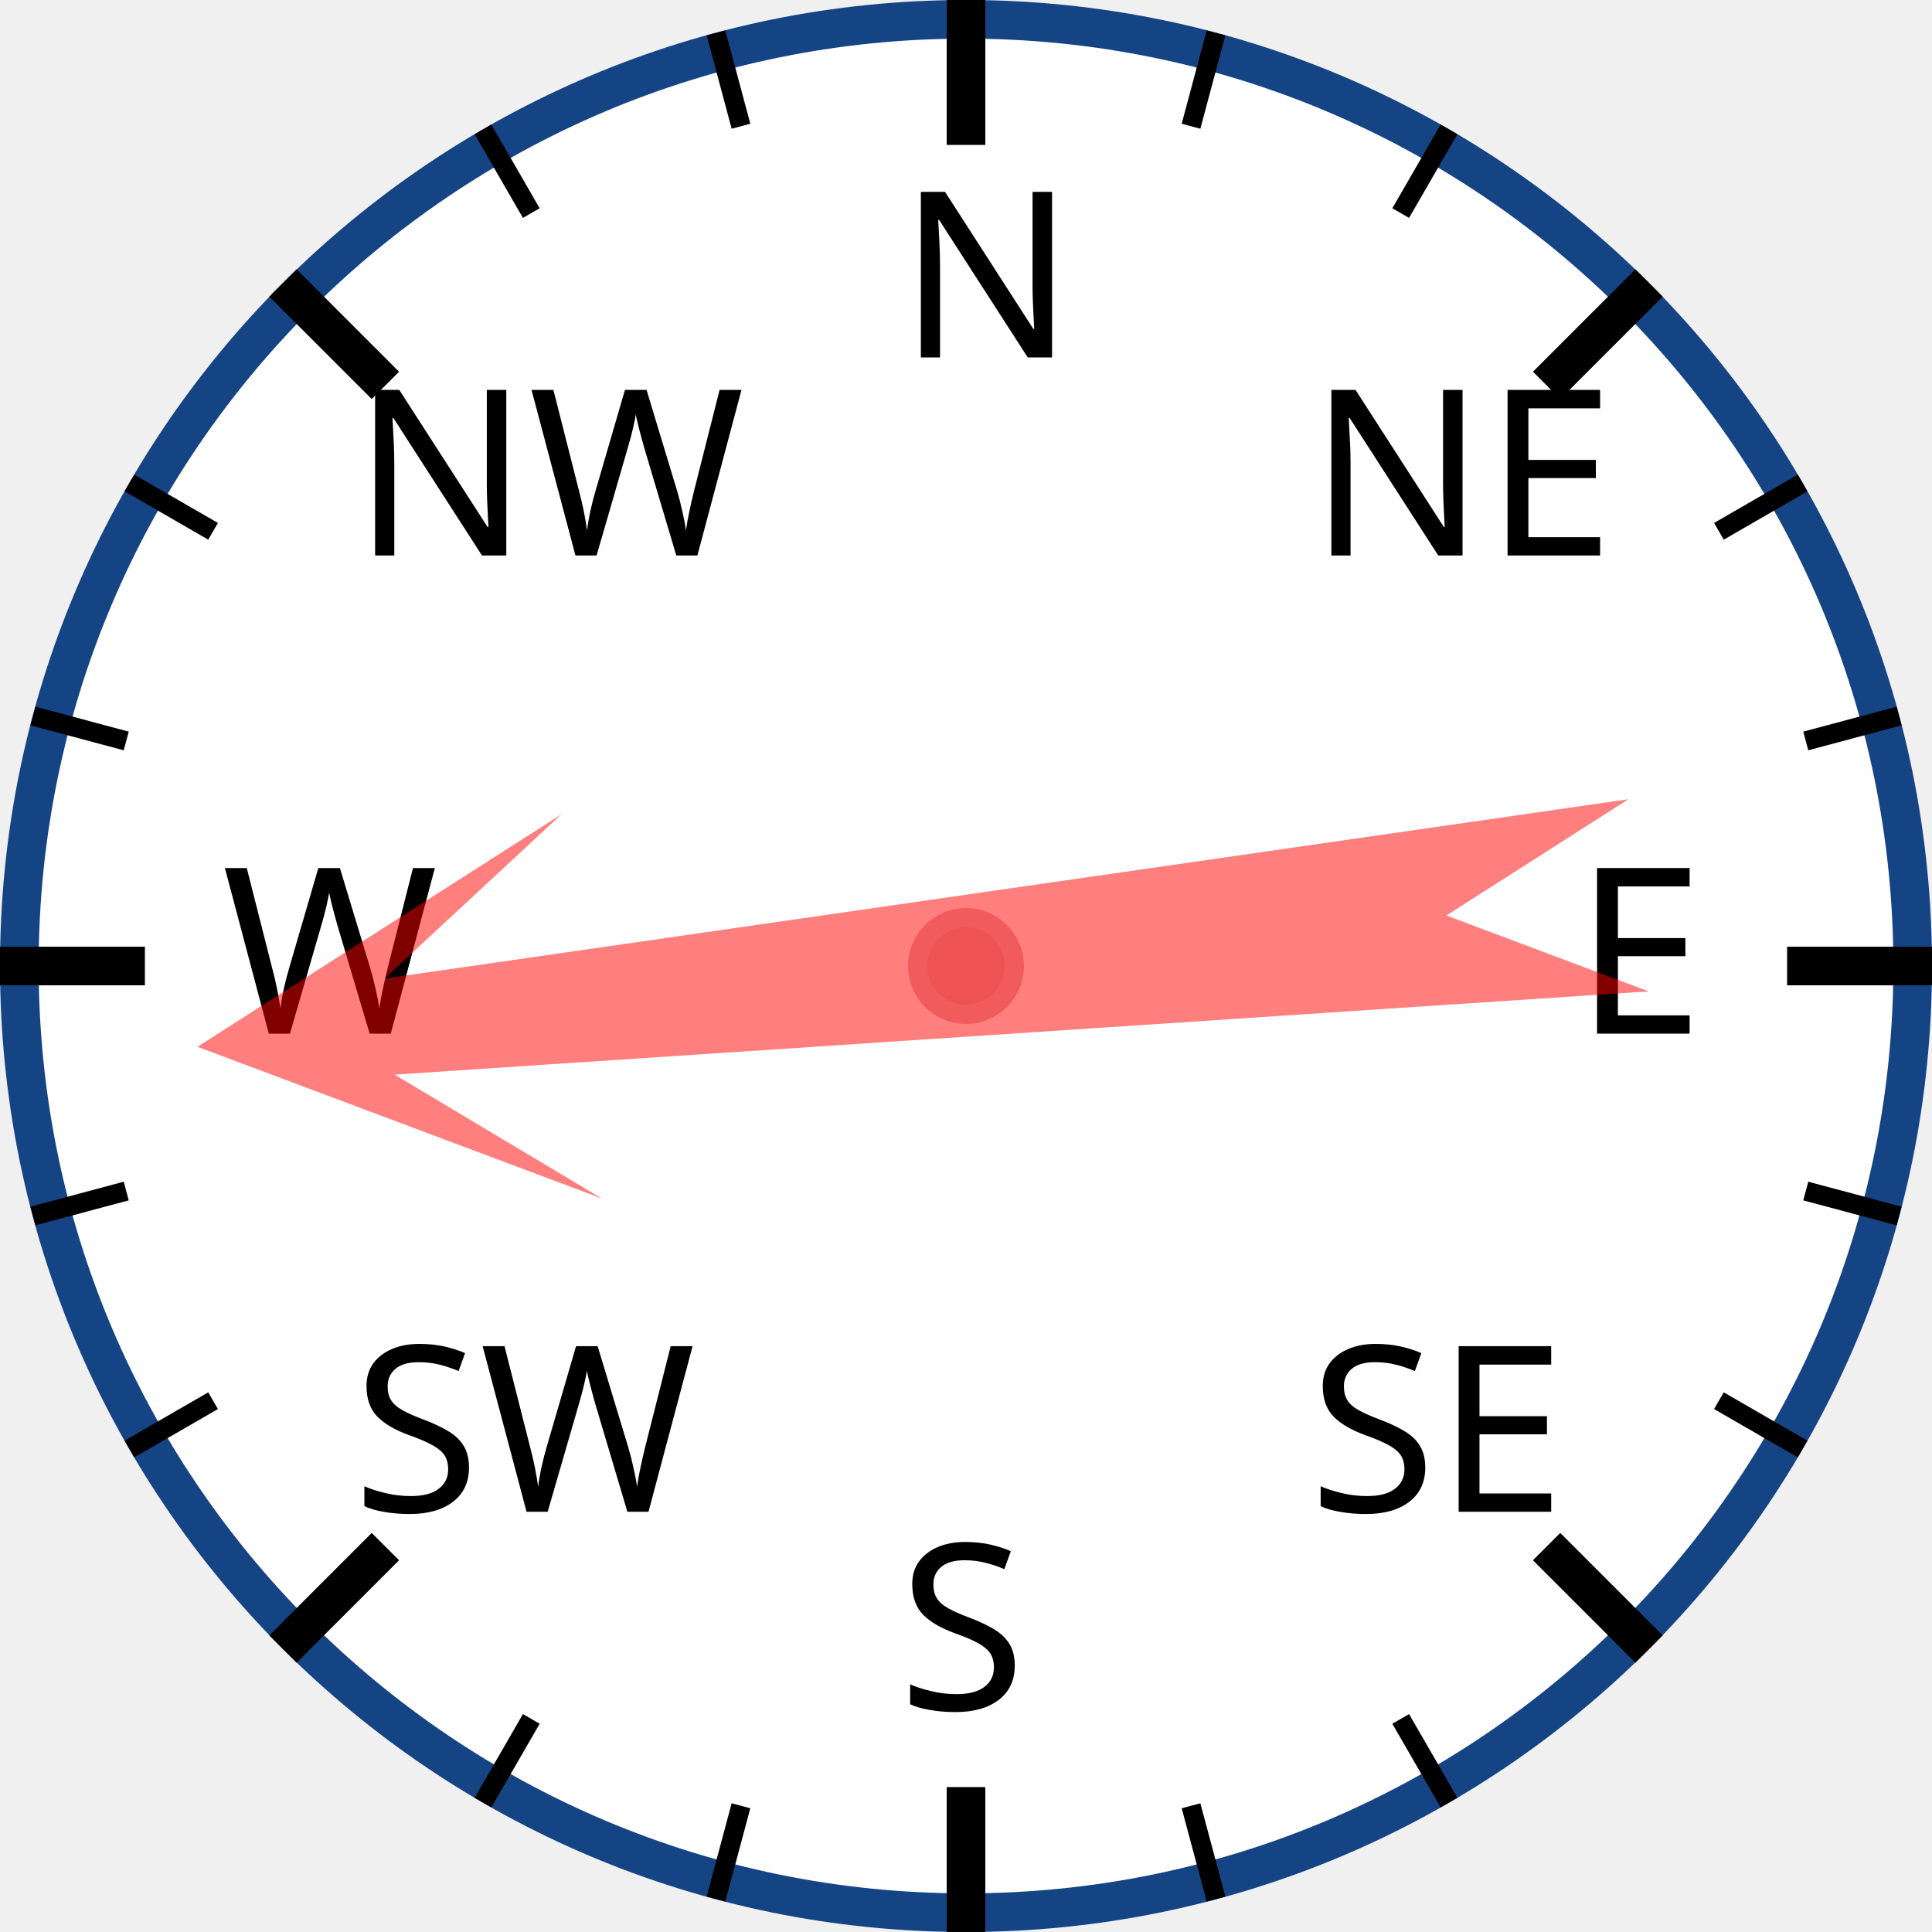
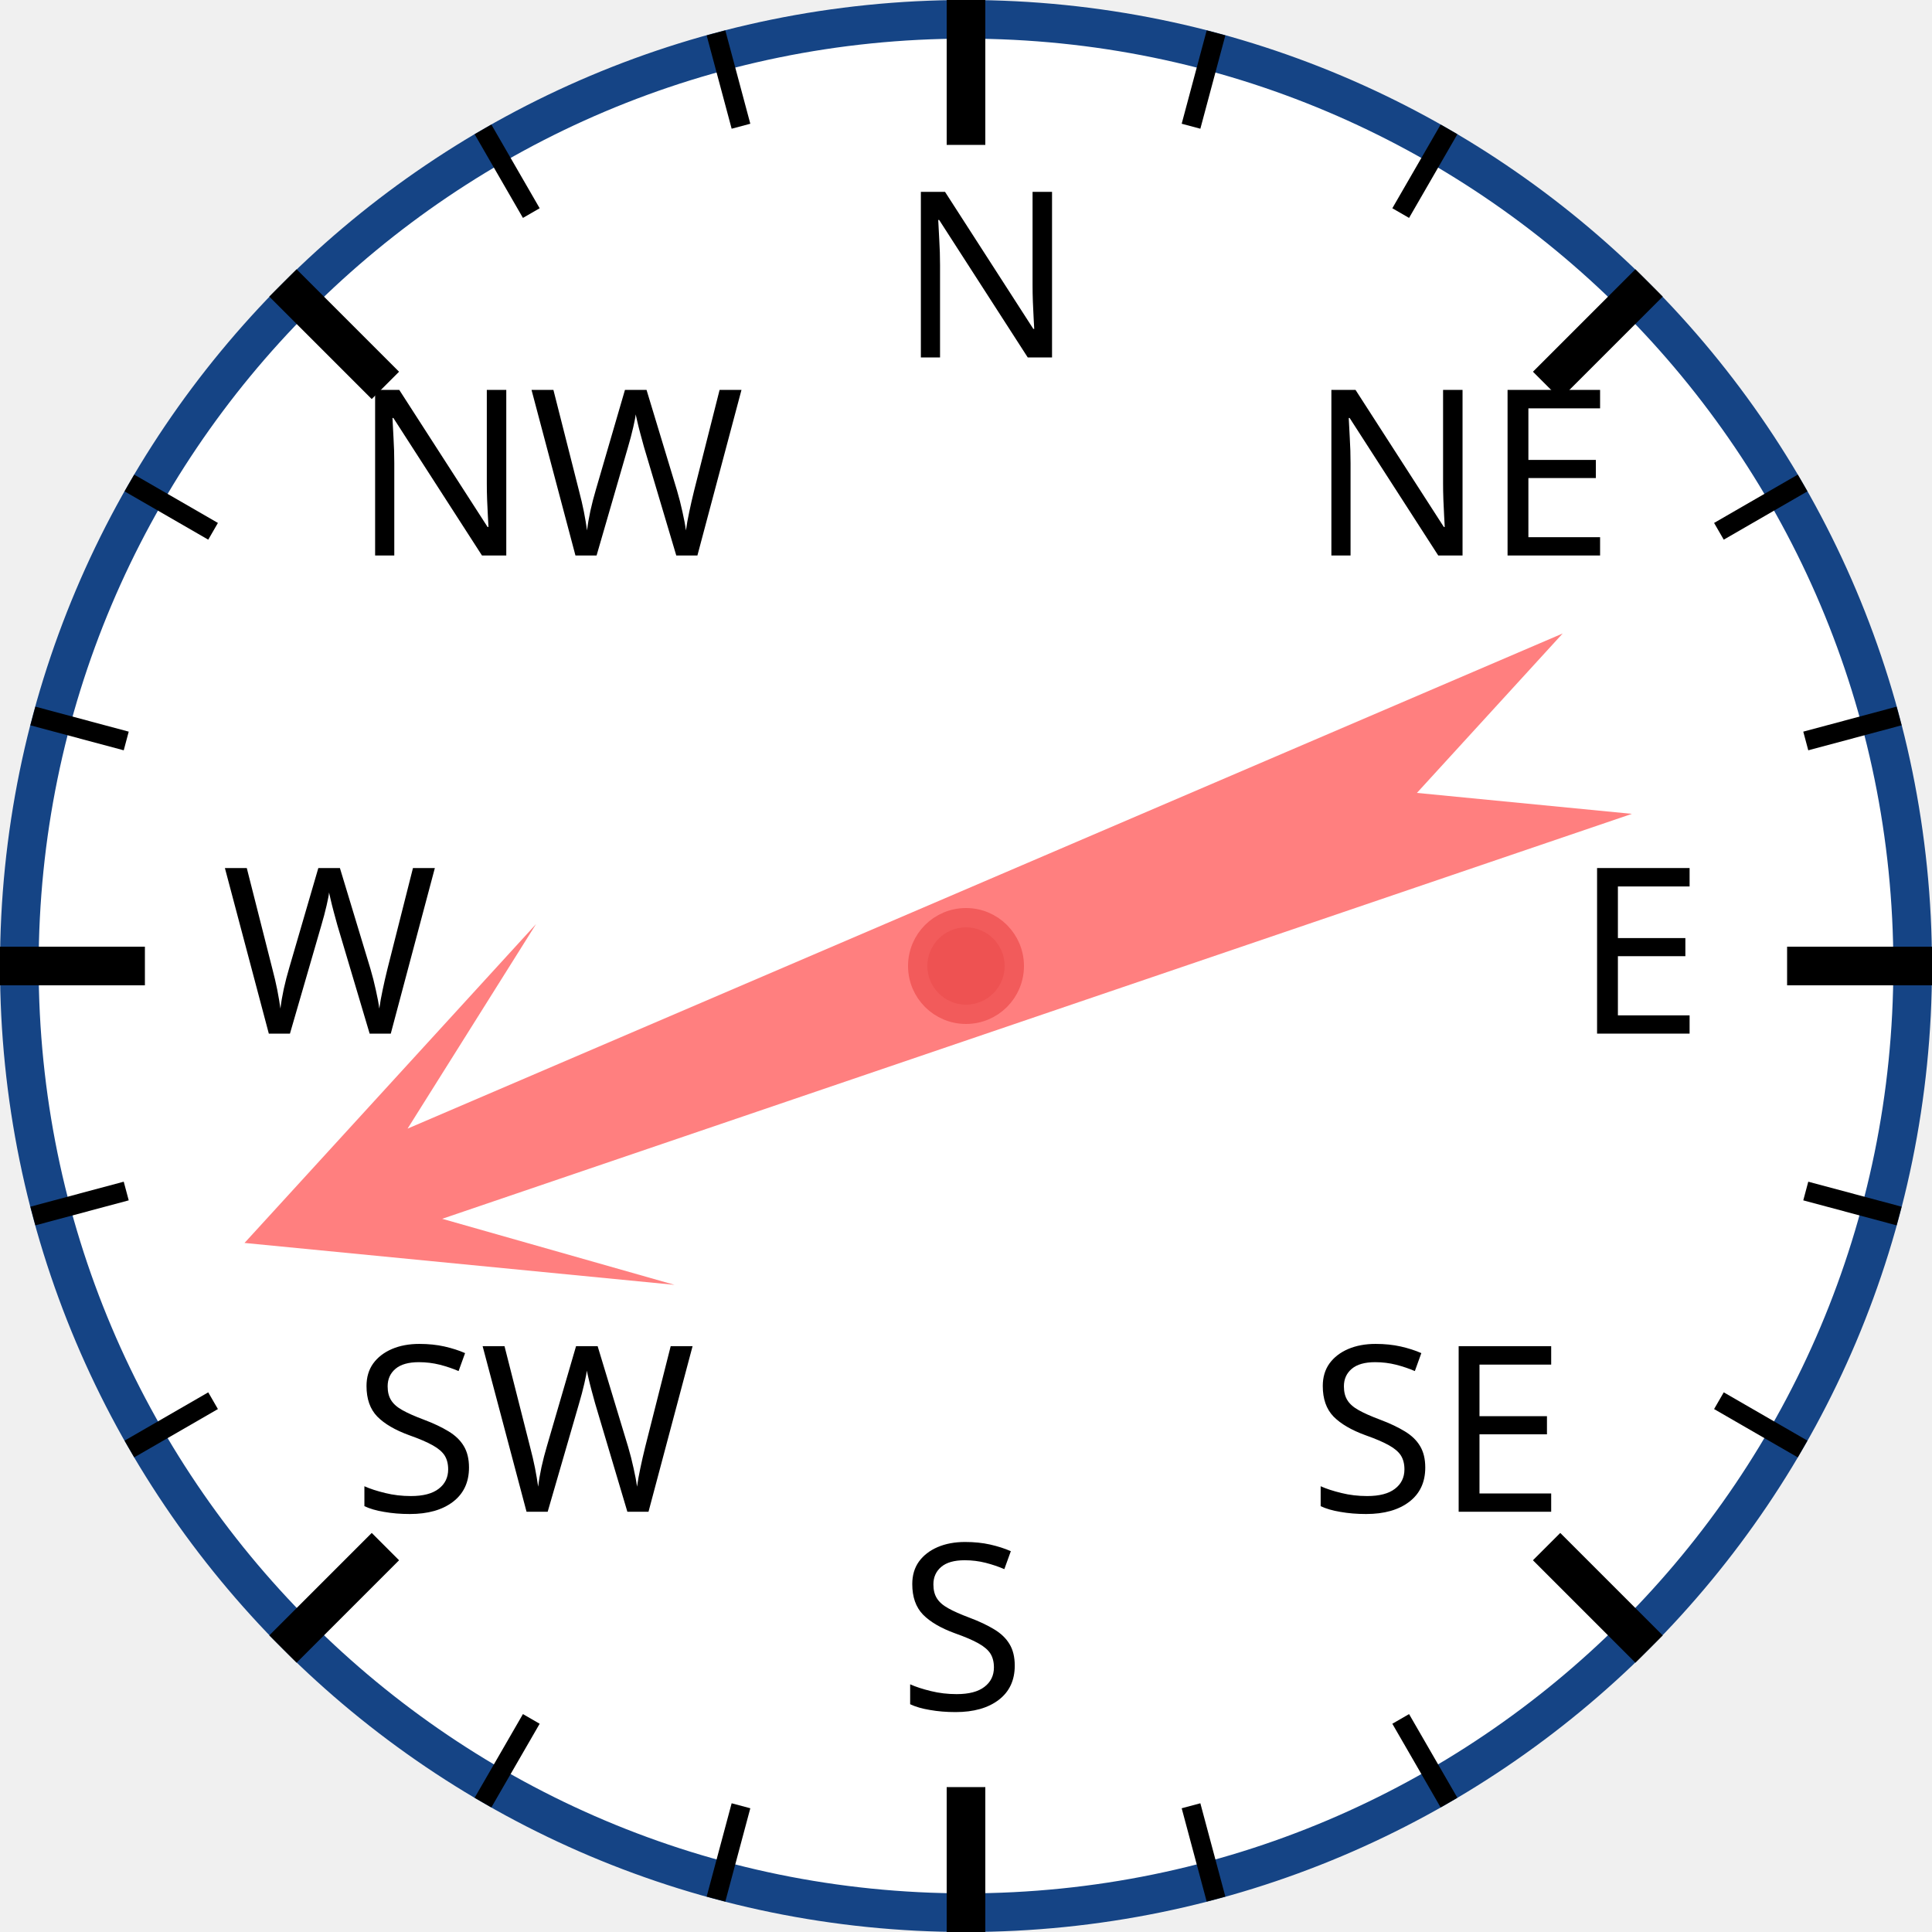
<svg xmlns="http://www.w3.org/2000/svg" width="120px" height="120px" viewBox="0 0 200 200">
  <circle cx="100" cy="100" r="98" style="fill: white; stroke: #154485; stroke-width: 4;" />
  <text x="93.0" y="37.0" style="font-family: sans-serif; font-size: 18pt;">N</text>
  <line x1="100.0" y1="0.0" x2="100.0" y2="15.0" style="stroke: black; stroke-width: 4;" />
  <line x1="74.118" y1="3.407" x2="76.706" y2="13.067" style="stroke: black; stroke-width: 2;" />
  <line x1="50" y1="13.397" x2="55" y2="22.058" style="stroke: black; stroke-width: 2;" />
  <text x="36.503" y="57.503" style="font-family: sans-serif; font-size: 18pt;">NW</text>
  <line x1="29.289" y1="29.289" x2="39.896" y2="39.896" style="stroke: black; stroke-width: 4;" />
  <line x1="13.397" y1="50" x2="22.058" y2="55" style="stroke: black; stroke-width: 2;" />
  <line x1="3.407" y1="74.118" x2="13.067" y2="76.706" style="stroke: black; stroke-width: 2;" />
  <text x="23.0" y="107.0" style="font-family: sans-serif; font-size: 18pt;">W</text>
  <line x1="0.0" y1="100.0" x2="15.0" y2="100.0" style="stroke: black; stroke-width: 4;" />
  <line x1="3.407" y1="125.882" x2="13.067" y2="123.294" style="stroke: black; stroke-width: 2;" />
  <line x1="13.397" y1="150" x2="22.058" y2="145" style="stroke: black; stroke-width: 2;" />
  <text x="36.503" y="156.497" style="font-family: sans-serif; font-size: 18pt;">SW</text>
  <line x1="29.289" y1="170.711" x2="39.896" y2="160.104" style="stroke: black; stroke-width: 4;" />
  <line x1="50" y1="186.603" x2="55" y2="177.942" style="stroke: black; stroke-width: 2;" />
  <line x1="74.118" y1="196.593" x2="76.706" y2="186.933" style="stroke: black; stroke-width: 2;" />
  <text x="93" y="177.0" style="font-family: sans-serif; font-size: 18pt;">S</text>
  <line x1="100" y1="200.0" x2="100" y2="185.0" style="stroke: black; stroke-width: 4;" />
  <line x1="125.882" y1="196.593" x2="123.294" y2="186.933" style="stroke: black; stroke-width: 2;" />
  <line x1="150.0" y1="186.603" x2="145.0" y2="177.942" style="stroke: black; stroke-width: 2;" />
  <text x="135.497" y="156.497" style="font-family: sans-serif; font-size: 18pt;">SE</text>
  <line x1="170.711" y1="170.711" x2="160.104" y2="160.104" style="stroke: black; stroke-width: 4;" />
  <line x1="186.603" y1="150" x2="177.942" y2="145" style="stroke: black; stroke-width: 2;" />
  <line x1="196.593" y1="125.882" x2="186.933" y2="123.294" style="stroke: black; stroke-width: 2;" />
  <text x="163.0" y="107" style="font-family: sans-serif; font-size: 18pt;">E</text>
  <line x1="200.0" y1="100" x2="185.0" y2="100" style="stroke: black; stroke-width: 4;" />
  <line x1="196.593" y1="74.118" x2="186.933" y2="76.706" style="stroke: black; stroke-width: 2;" />
  <line x1="186.603" y1="50" x2="177.942" y2="55" style="stroke: black; stroke-width: 2;" />
  <text x="135.497" y="57.503" style="font-family: sans-serif; font-size: 18pt;">NE</text>
  <line x1="170.711" y1="29.289" x2="160.104" y2="39.896" style="stroke: black; stroke-width: 4;" />
  <line x1="150" y1="13.397" x2="145" y2="22.058" style="stroke: black; stroke-width: 2;" />
  <line x1="125.882" y1="3.407" x2="123.294" y2="13.067" style="stroke: black; stroke-width: 2;" />
-   <polygon points="100 20 120 60 105 40 110 170 100 150 90 170 95 40 80 60" style="fill: red; fill-opacity: 0.5;" transform="rotate(264,100,100)" />
+   <polygon points="100 20 120 60 105 40 110 170 100 150 90 170 95 40 80 60" style="fill: red; fill-opacity: 0.5;" transform="rotate(249,100,100)" />
  <circle cx="100" cy="100" r="5" style="fill: #EE5252; stroke: #F25B5B; stroke-width: 2;" />
</svg>
